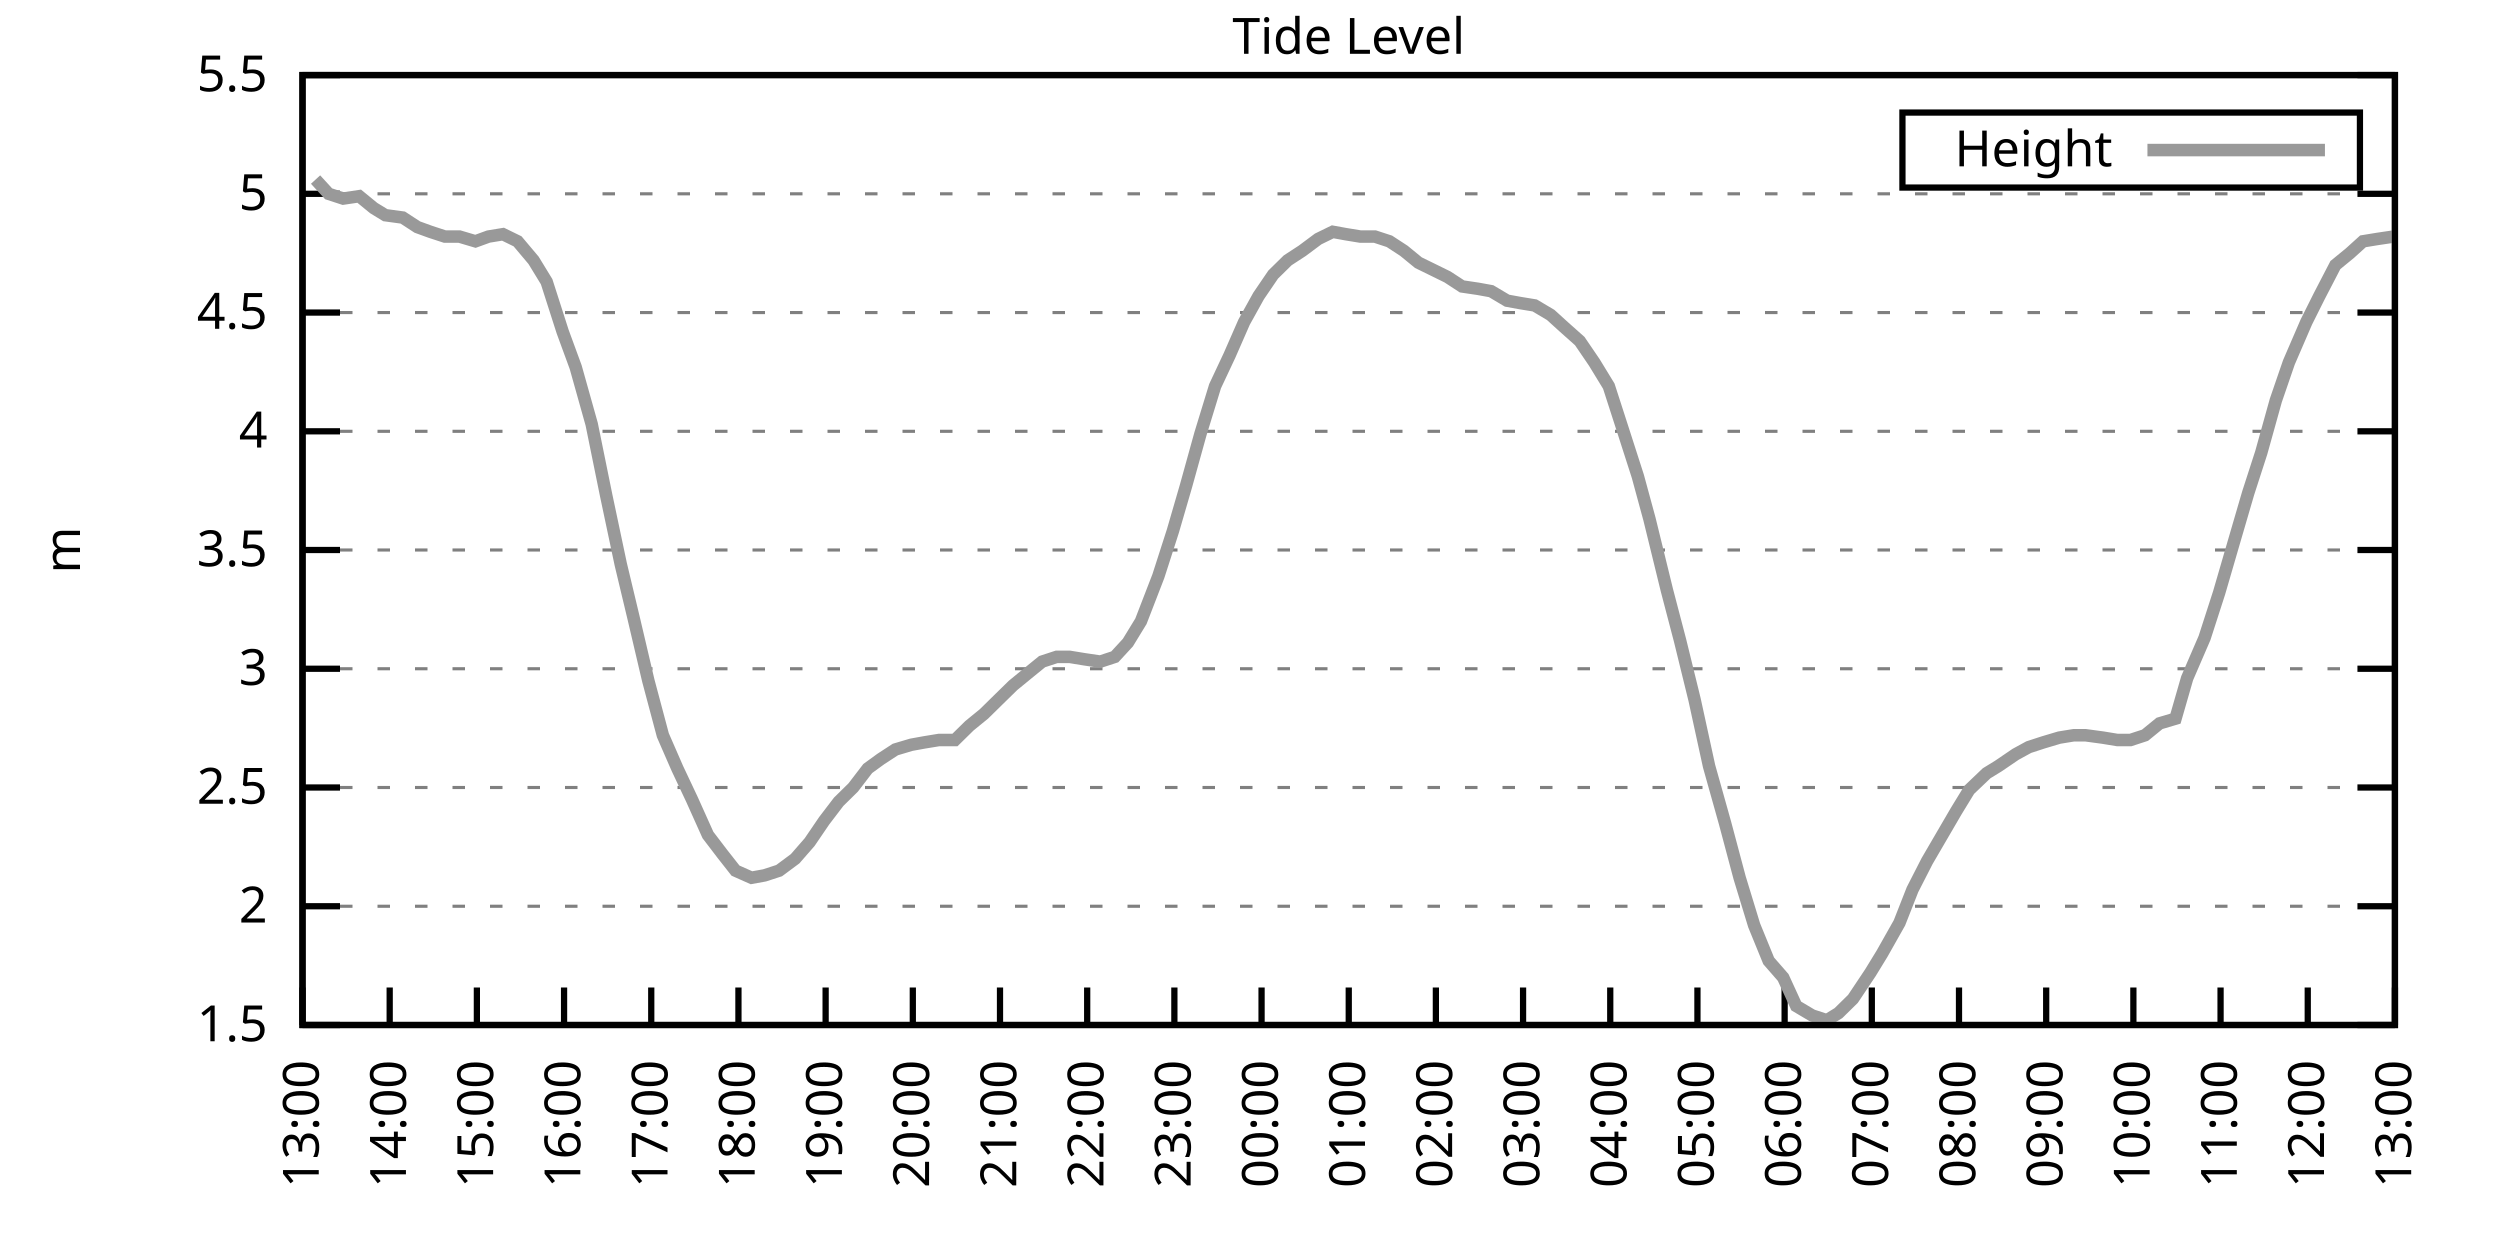
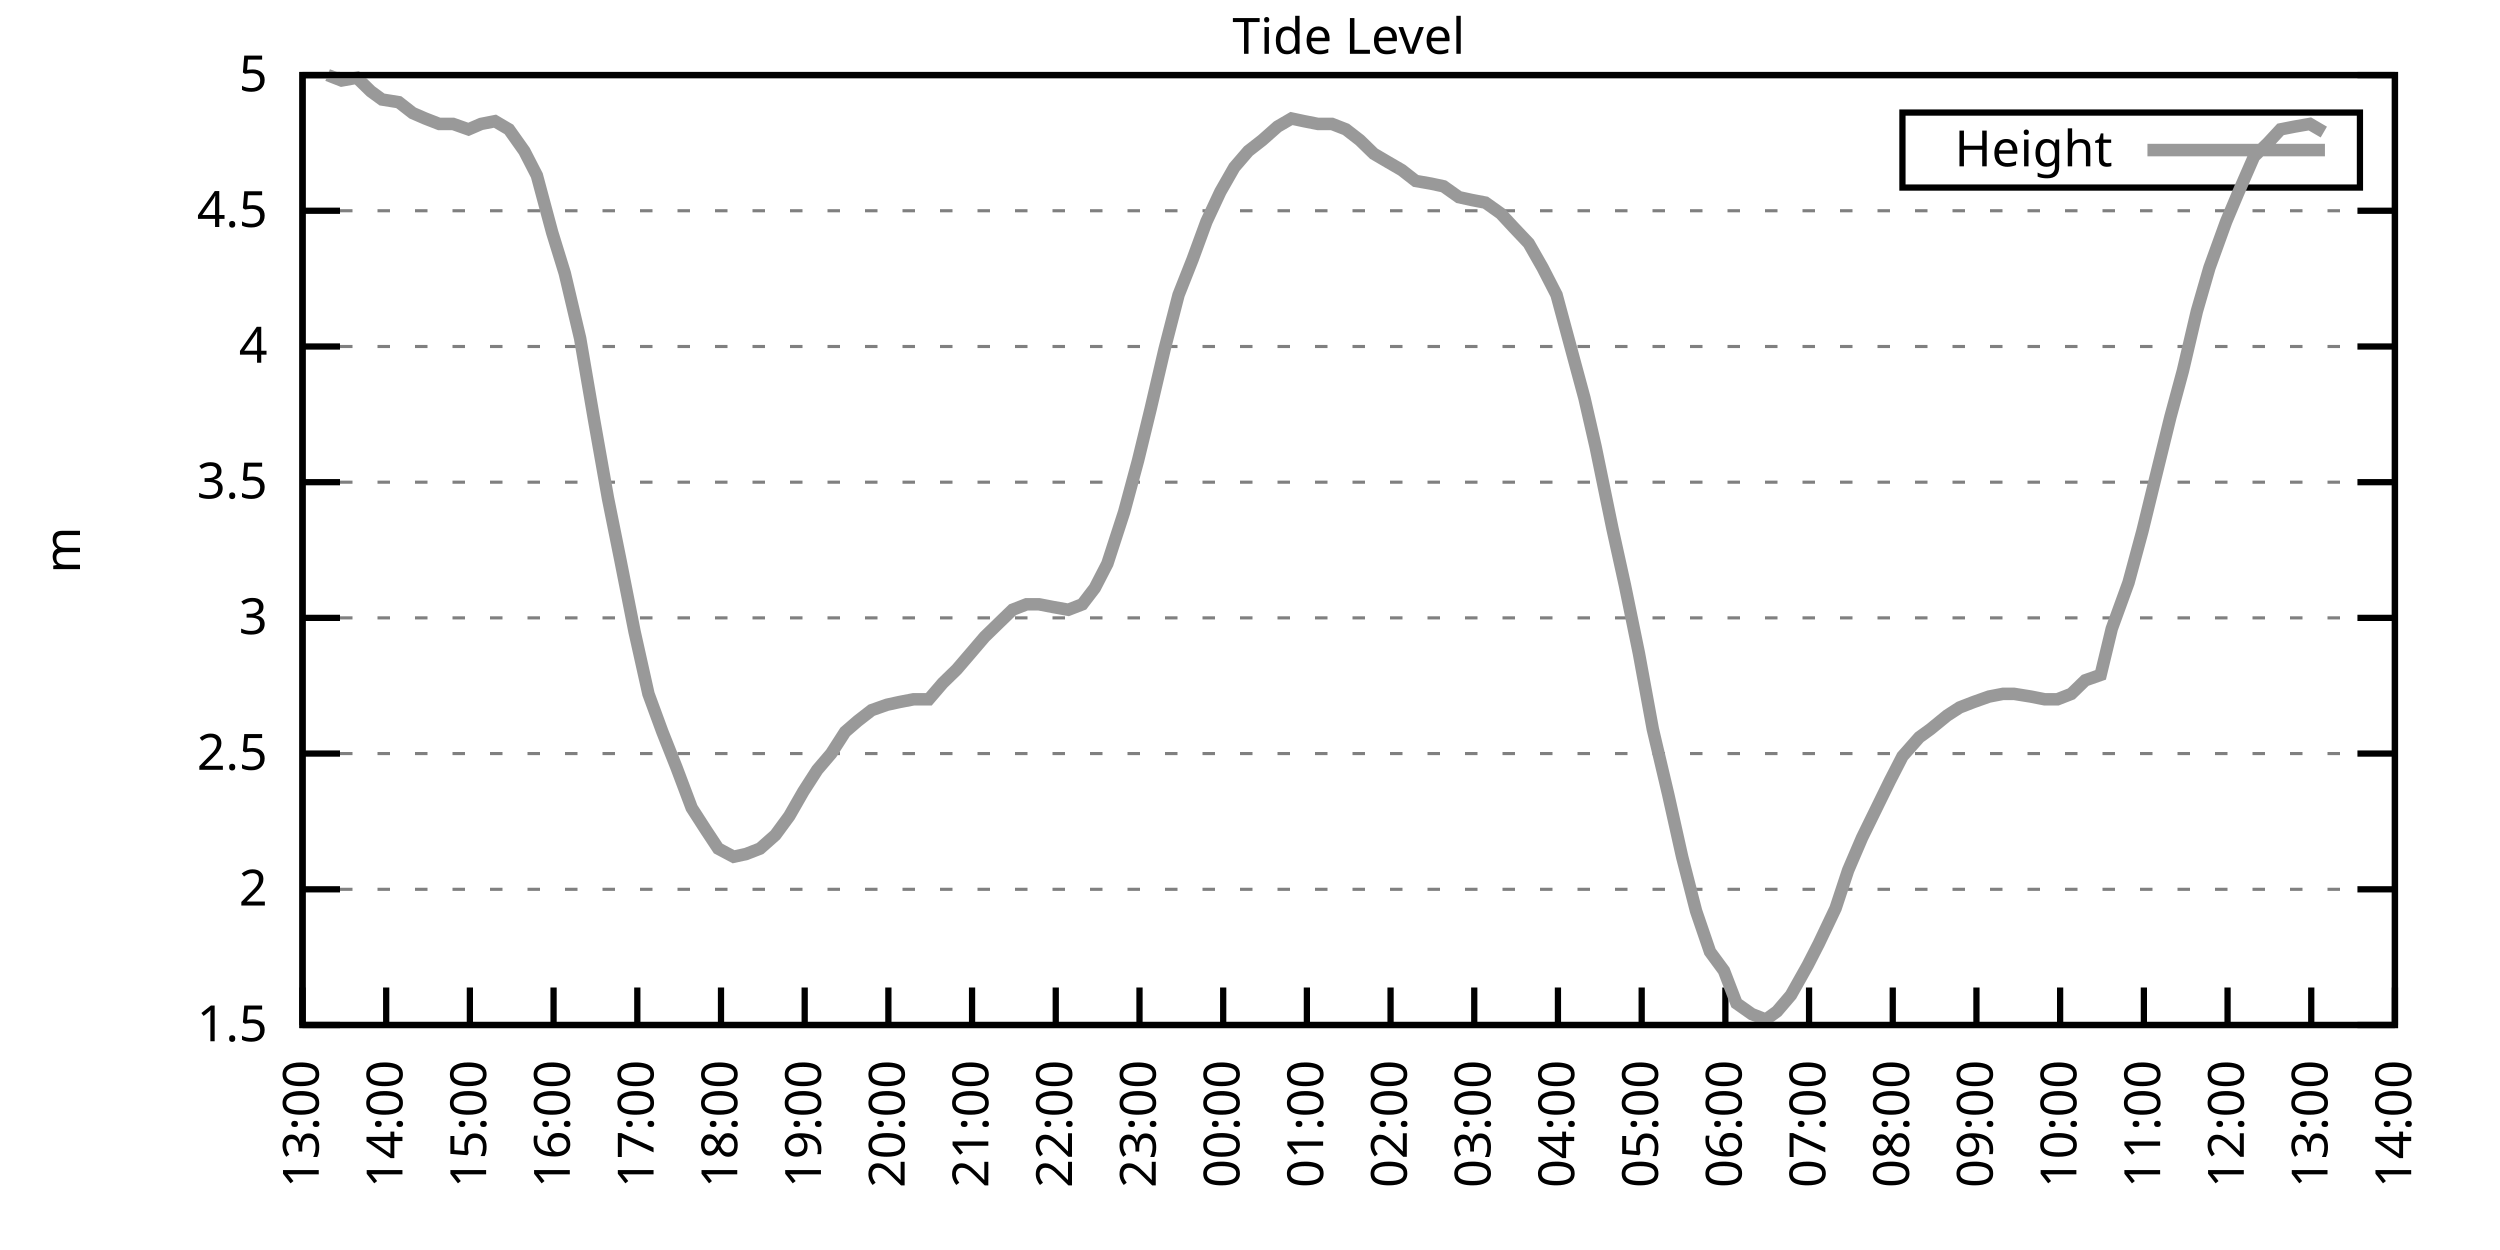
<svg xmlns="http://www.w3.org/2000/svg" xmlns:xlink="http://www.w3.org/1999/xlink" width="400" height="200" viewBox="0 0 400 200">
  <g id="gnuplot_canvas">
    <rect x="0" y="0" width="400" height="200" fill="none" />
    <defs>
      <circle id="gpDot" r="0.5" stroke-width="0.5" stroke="currentColor" />
      <path id="gpPt0" stroke-width="0.333" stroke="currentColor" d="M-1,0 h2 M0,-1 v2" />
      <path id="gpPt1" stroke-width="0.333" stroke="currentColor" d="M-1,-1 L1,1 M1,-1 L-1,1" />
      <path id="gpPt2" stroke-width="0.333" stroke="currentColor" d="M-1,0 L1,0 M0,-1 L0,1 M-1,-1 L1,1 M-1,1 L1,-1" />
      <rect id="gpPt3" stroke-width="0.333" stroke="currentColor" x="-1" y="-1" width="2" height="2" />
      <rect id="gpPt4" stroke-width="0.333" stroke="currentColor" fill="currentColor" x="-1" y="-1" width="2" height="2" />
      <circle id="gpPt5" stroke-width="0.333" stroke="currentColor" cx="0" cy="0" r="1" />
      <use xlink:href="#gpPt5" id="gpPt6" fill="currentColor" stroke="none" />
      <path id="gpPt7" stroke-width="0.333" stroke="currentColor" d="M0,-1.33 L-1.33,0.67 L1.33,0.67 z" />
      <use xlink:href="#gpPt7" id="gpPt8" fill="currentColor" stroke="none" />
      <use xlink:href="#gpPt7" id="gpPt9" stroke="currentColor" transform="rotate(180)" />
      <use xlink:href="#gpPt9" id="gpPt10" fill="currentColor" stroke="none" />
      <use xlink:href="#gpPt3" id="gpPt11" stroke="currentColor" transform="rotate(45)" />
      <use xlink:href="#gpPt11" id="gpPt12" fill="currentColor" stroke="none" />
      <path id="gpPt13" stroke-width="0.333" stroke="currentColor" d="M0,1.330 L1.265,0.411 L0.782,-1.067 L-0.782,-1.076 L-1.265,0.411 z" />
      <use xlink:href="#gpPt13" id="gpPt14" fill="currentColor" stroke="none" />
      <filter id="textbox" filterUnits="objectBoundingBox" x="0" y="0" height="1" width="1">
        <feFlood flood-color="white" flood-opacity="1" result="bgnd" />
        <feComposite in="SourceGraphic" in2="bgnd" operator="atop" />
      </filter>
      <filter id="greybox" filterUnits="objectBoundingBox" x="0" y="0" height="1" width="1">
        <feFlood flood-color="lightgrey" flood-opacity="1" result="grey" />
        <feComposite in="SourceGraphic" in2="grey" operator="atop" />
      </filter>
    </defs>
    <g fill="none" color="white" stroke="currentColor" stroke-width="1.00" stroke-linecap="butt" stroke-linejoin="miter">
</g>
    <g fill="none" color="black" stroke="currentColor" stroke-width="1.00" stroke-linecap="butt" stroke-linejoin="miter">
      <g stroke="none" shape-rendering="crispEdges">
        <polygon fill="rgb(255, 255, 255)" points="48.40,164.00 383.18,164.00 383.18,12.02 48.40,12.02 " />
      </g>
    </g>
    <g fill="none" color="black" stroke="currentColor" stroke-width="1.00" stroke-linecap="butt" stroke-linejoin="miter">
</g>
    <g fill="none" color="black" stroke="black" stroke-width="0.50" stroke-linecap="butt" stroke-linejoin="miter">
</g>
    <g fill="none" color="gray" stroke="currentColor" stroke-width="0.50" stroke-linecap="butt" stroke-linejoin="miter">
      <path stroke="gray" stroke-dasharray="2,4" class="gridline" d="M48.40,164.00 L383.19,164.00  " />
    </g>
    <g fill="none" color="gray" stroke="gray" stroke-width="1.00" stroke-linecap="butt" stroke-linejoin="miter">
</g>
    <g fill="none" color="black" stroke="currentColor" stroke-width="1.00" stroke-linecap="butt" stroke-linejoin="miter">
      <path stroke="black" d="M48.40,164.00 L54.40,164.00 M383.19,164.00 L377.19,164.00  " />
      <g transform="translate(42.80,166.60)" stroke="none" fill="black" font-family="Sans" font-size="8.00" text-anchor="end">
        <text>
          <tspan font-family="Sans"> 1.5</tspan>
        </text>
      </g>
    </g>
    <g fill="none" color="black" stroke="currentColor" stroke-width="1.00" stroke-linecap="butt" stroke-linejoin="miter">
</g>
    <g fill="none" color="black" stroke="black" stroke-width="0.50" stroke-linecap="butt" stroke-linejoin="miter">
</g>
    <g fill="none" color="gray" stroke="currentColor" stroke-width="0.50" stroke-linecap="butt" stroke-linejoin="miter">
-       <path stroke="gray" stroke-dasharray="2,4" class="gridline" d="M48.40,145.00 L383.19,145.00  " />
-     </g>
-     <g fill="none" color="gray" stroke="gray" stroke-width="1.00" stroke-linecap="butt" stroke-linejoin="miter">
- </g>
-     <g fill="none" color="black" stroke="currentColor" stroke-width="1.00" stroke-linecap="butt" stroke-linejoin="miter">
-       <path stroke="black" d="M48.40,145.00 L54.40,145.00 M383.19,145.00 L377.19,145.00  " />
-       <g transform="translate(42.80,147.60)" stroke="none" fill="black" font-family="Sans" font-size="8.00" text-anchor="end">
+       <path stroke="gray" stroke-dasharray="2,4" class="gridline" d="M48.40,142.29 L383.19,142.29  " />
+     </g>
+     <g fill="none" color="gray" stroke="gray" stroke-width="1.00" stroke-linecap="butt" stroke-linejoin="miter">
+ </g>
+     <g fill="none" color="black" stroke="currentColor" stroke-width="1.00" stroke-linecap="butt" stroke-linejoin="miter">
+       <path stroke="black" d="M48.40,142.29 L54.40,142.29 M383.19,142.29 L377.19,142.29  " />
+       <g transform="translate(42.80,144.89)" stroke="none" fill="black" font-family="Sans" font-size="8.00" text-anchor="end">
        <text>
          <tspan font-family="Sans"> 2</tspan>
        </text>
      </g>
    </g>
    <g fill="none" color="black" stroke="currentColor" stroke-width="1.00" stroke-linecap="butt" stroke-linejoin="miter">
</g>
    <g fill="none" color="black" stroke="black" stroke-width="0.50" stroke-linecap="butt" stroke-linejoin="miter">
</g>
    <g fill="none" color="gray" stroke="currentColor" stroke-width="0.50" stroke-linecap="butt" stroke-linejoin="miter">
-       <path stroke="gray" stroke-dasharray="2,4" class="gridline" d="M48.40,126.00 L383.19,126.00  " />
-     </g>
-     <g fill="none" color="gray" stroke="gray" stroke-width="1.00" stroke-linecap="butt" stroke-linejoin="miter">
- </g>
-     <g fill="none" color="black" stroke="currentColor" stroke-width="1.00" stroke-linecap="butt" stroke-linejoin="miter">
-       <path stroke="black" d="M48.40,126.00 L54.40,126.00 M383.19,126.00 L377.19,126.00  " />
-       <g transform="translate(42.80,128.60)" stroke="none" fill="black" font-family="Sans" font-size="8.00" text-anchor="end">
+       <path stroke="gray" stroke-dasharray="2,4" class="gridline" d="M48.40,120.57 L383.19,120.57  " />
+     </g>
+     <g fill="none" color="gray" stroke="gray" stroke-width="1.00" stroke-linecap="butt" stroke-linejoin="miter">
+ </g>
+     <g fill="none" color="black" stroke="currentColor" stroke-width="1.00" stroke-linecap="butt" stroke-linejoin="miter">
+       <path stroke="black" d="M48.40,120.57 L54.40,120.57 M383.19,120.57 L377.19,120.57  " />
+       <g transform="translate(42.80,123.17)" stroke="none" fill="black" font-family="Sans" font-size="8.00" text-anchor="end">
        <text>
          <tspan font-family="Sans"> 2.5</tspan>
        </text>
      </g>
    </g>
    <g fill="none" color="black" stroke="currentColor" stroke-width="1.00" stroke-linecap="butt" stroke-linejoin="miter">
</g>
    <g fill="none" color="black" stroke="black" stroke-width="0.50" stroke-linecap="butt" stroke-linejoin="miter">
</g>
    <g fill="none" color="gray" stroke="currentColor" stroke-width="0.50" stroke-linecap="butt" stroke-linejoin="miter">
-       <path stroke="gray" stroke-dasharray="2,4" class="gridline" d="M48.40,107.00 L383.19,107.00  " />
-     </g>
-     <g fill="none" color="gray" stroke="gray" stroke-width="1.00" stroke-linecap="butt" stroke-linejoin="miter">
- </g>
-     <g fill="none" color="black" stroke="currentColor" stroke-width="1.00" stroke-linecap="butt" stroke-linejoin="miter">
-       <path stroke="black" d="M48.40,107.00 L54.40,107.00 M383.19,107.00 L377.19,107.00  " />
-       <g transform="translate(42.80,109.60)" stroke="none" fill="black" font-family="Sans" font-size="8.00" text-anchor="end">
+       <path stroke="gray" stroke-dasharray="2,4" class="gridline" d="M48.40,98.86 L383.19,98.86  " />
+     </g>
+     <g fill="none" color="gray" stroke="gray" stroke-width="1.00" stroke-linecap="butt" stroke-linejoin="miter">
+ </g>
+     <g fill="none" color="black" stroke="currentColor" stroke-width="1.00" stroke-linecap="butt" stroke-linejoin="miter">
+       <path stroke="black" d="M48.40,98.86 L54.40,98.86 M383.19,98.86 L377.19,98.86  " />
+       <g transform="translate(42.80,101.46)" stroke="none" fill="black" font-family="Sans" font-size="8.00" text-anchor="end">
        <text>
          <tspan font-family="Sans"> 3</tspan>
        </text>
      </g>
    </g>
    <g fill="none" color="black" stroke="currentColor" stroke-width="1.00" stroke-linecap="butt" stroke-linejoin="miter">
</g>
    <g fill="none" color="black" stroke="black" stroke-width="0.50" stroke-linecap="butt" stroke-linejoin="miter">
</g>
    <g fill="none" color="gray" stroke="currentColor" stroke-width="0.50" stroke-linecap="butt" stroke-linejoin="miter">
-       <path stroke="gray" stroke-dasharray="2,4" class="gridline" d="M48.40,88.00 L383.19,88.00  " />
-     </g>
-     <g fill="none" color="gray" stroke="gray" stroke-width="1.00" stroke-linecap="butt" stroke-linejoin="miter">
- </g>
-     <g fill="none" color="black" stroke="currentColor" stroke-width="1.00" stroke-linecap="butt" stroke-linejoin="miter">
-       <path stroke="black" d="M48.40,88.00 L54.40,88.00 M383.19,88.00 L377.19,88.00  " />
-       <g transform="translate(42.80,90.60)" stroke="none" fill="black" font-family="Sans" font-size="8.00" text-anchor="end">
+       <path stroke="gray" stroke-dasharray="2,4" class="gridline" d="M48.40,77.15 L383.19,77.15  " />
+     </g>
+     <g fill="none" color="gray" stroke="gray" stroke-width="1.00" stroke-linecap="butt" stroke-linejoin="miter">
+ </g>
+     <g fill="none" color="black" stroke="currentColor" stroke-width="1.00" stroke-linecap="butt" stroke-linejoin="miter">
+       <path stroke="black" d="M48.40,77.15 L54.40,77.15 M383.19,77.15 L377.19,77.15  " />
+       <g transform="translate(42.80,79.75)" stroke="none" fill="black" font-family="Sans" font-size="8.00" text-anchor="end">
        <text>
          <tspan font-family="Sans"> 3.5</tspan>
        </text>
      </g>
    </g>
    <g fill="none" color="black" stroke="currentColor" stroke-width="1.00" stroke-linecap="butt" stroke-linejoin="miter">
</g>
    <g fill="none" color="black" stroke="black" stroke-width="0.50" stroke-linecap="butt" stroke-linejoin="miter">
</g>
    <g fill="none" color="gray" stroke="currentColor" stroke-width="0.50" stroke-linecap="butt" stroke-linejoin="miter">
-       <path stroke="gray" stroke-dasharray="2,4" class="gridline" d="M48.40,69.01 L383.19,69.01  " />
-     </g>
-     <g fill="none" color="gray" stroke="gray" stroke-width="1.00" stroke-linecap="butt" stroke-linejoin="miter">
- </g>
-     <g fill="none" color="black" stroke="currentColor" stroke-width="1.00" stroke-linecap="butt" stroke-linejoin="miter">
-       <path stroke="black" d="M48.40,69.01 L54.40,69.01 M383.19,69.01 L377.19,69.01  " />
-       <g transform="translate(42.80,71.61)" stroke="none" fill="black" font-family="Sans" font-size="8.00" text-anchor="end">
+       <path stroke="gray" stroke-dasharray="2,4" class="gridline" d="M48.40,55.44 L383.19,55.44  " />
+     </g>
+     <g fill="none" color="gray" stroke="gray" stroke-width="1.00" stroke-linecap="butt" stroke-linejoin="miter">
+ </g>
+     <g fill="none" color="black" stroke="currentColor" stroke-width="1.00" stroke-linecap="butt" stroke-linejoin="miter">
+       <path stroke="black" d="M48.40,55.44 L54.40,55.44 M383.19,55.44 L377.19,55.44  " />
+       <g transform="translate(42.80,58.04)" stroke="none" fill="black" font-family="Sans" font-size="8.00" text-anchor="end">
        <text>
          <tspan font-family="Sans"> 4</tspan>
        </text>
      </g>
    </g>
    <g fill="none" color="black" stroke="currentColor" stroke-width="1.00" stroke-linecap="butt" stroke-linejoin="miter">
</g>
    <g fill="none" color="black" stroke="black" stroke-width="0.50" stroke-linecap="butt" stroke-linejoin="miter">
</g>
    <g fill="none" color="gray" stroke="currentColor" stroke-width="0.50" stroke-linecap="butt" stroke-linejoin="miter">
-       <path stroke="gray" stroke-dasharray="2,4" class="gridline" d="M48.40,50.01 L383.19,50.01  " />
-     </g>
-     <g fill="none" color="gray" stroke="gray" stroke-width="1.00" stroke-linecap="butt" stroke-linejoin="miter">
- </g>
-     <g fill="none" color="black" stroke="currentColor" stroke-width="1.00" stroke-linecap="butt" stroke-linejoin="miter">
-       <path stroke="black" d="M48.40,50.01 L54.40,50.01 M383.19,50.01 L377.19,50.01  " />
-       <g transform="translate(42.80,52.61)" stroke="none" fill="black" font-family="Sans" font-size="8.00" text-anchor="end">
+       <path stroke="gray" stroke-dasharray="2,4" class="gridline" d="M48.40,33.72 L383.19,33.72  " />
+     </g>
+     <g fill="none" color="gray" stroke="gray" stroke-width="1.00" stroke-linecap="butt" stroke-linejoin="miter">
+ </g>
+     <g fill="none" color="black" stroke="currentColor" stroke-width="1.00" stroke-linecap="butt" stroke-linejoin="miter">
+       <path stroke="black" d="M48.40,33.72 L54.40,33.72 M383.19,33.72 L377.19,33.72  " />
+       <g transform="translate(42.80,36.32)" stroke="none" fill="black" font-family="Sans" font-size="8.00" text-anchor="end">
        <text>
          <tspan font-family="Sans"> 4.5</tspan>
-         </text>
-       </g>
-     </g>
-     <g fill="none" color="black" stroke="currentColor" stroke-width="1.00" stroke-linecap="butt" stroke-linejoin="miter">
- </g>
-     <g fill="none" color="black" stroke="black" stroke-width="0.50" stroke-linecap="butt" stroke-linejoin="miter">
- </g>
-     <g fill="none" color="gray" stroke="currentColor" stroke-width="0.50" stroke-linecap="butt" stroke-linejoin="miter">
-       <path stroke="gray" stroke-dasharray="2,4" class="gridline" d="M48.40,31.01 L383.19,31.01  " />
-     </g>
-     <g fill="none" color="gray" stroke="gray" stroke-width="1.00" stroke-linecap="butt" stroke-linejoin="miter">
- </g>
-     <g fill="none" color="black" stroke="currentColor" stroke-width="1.00" stroke-linecap="butt" stroke-linejoin="miter">
-       <path stroke="black" d="M48.40,31.01 L54.40,31.01 M383.19,31.01 L377.19,31.01  " />
-       <g transform="translate(42.80,33.61)" stroke="none" fill="black" font-family="Sans" font-size="8.00" text-anchor="end">
-         <text>
-           <tspan font-family="Sans"> 5</tspan>
        </text>
      </g>
    </g>
    <g fill="none" color="black" stroke="currentColor" stroke-width="1.00" stroke-linecap="butt" stroke-linejoin="miter">
</g>
    <g fill="none" color="black" stroke="black" stroke-width="0.50" stroke-linecap="butt" stroke-linejoin="miter">
</g>
    <g fill="none" color="gray" stroke="currentColor" stroke-width="0.50" stroke-linecap="butt" stroke-linejoin="miter">
      <path stroke="gray" stroke-dasharray="2,4" class="gridline" d="M48.40,12.01 L383.19,12.01  " />
    </g>
    <g fill="none" color="gray" stroke="gray" stroke-width="1.00" stroke-linecap="butt" stroke-linejoin="miter">
</g>
    <g fill="none" color="black" stroke="currentColor" stroke-width="1.00" stroke-linecap="butt" stroke-linejoin="miter">
      <path stroke="black" d="M48.40,12.01 L54.40,12.01 M383.19,12.01 L377.19,12.01  " />
      <g transform="translate(42.80,14.61)" stroke="none" fill="black" font-family="Sans" font-size="8.00" text-anchor="end">
        <text>
-           <tspan font-family="Sans"> 5.5</tspan>
+           <tspan font-family="Sans"> 5</tspan>
        </text>
      </g>
    </g>
    <g fill="none" color="black" stroke="currentColor" stroke-width="1.00" stroke-linecap="butt" stroke-linejoin="miter">
      <path stroke="black" d="M48.40,164.00 L48.40,158.00  " />
      <g transform="translate(51.00,169.60) rotate(270.00)" stroke="none" fill="black" font-family="Sans" font-size="8.00" text-anchor="end">
        <text>
          <tspan font-family="Sans">13:00</tspan>
        </text>
      </g>
    </g>
    <g fill="none" color="black" stroke="currentColor" stroke-width="1.00" stroke-linecap="butt" stroke-linejoin="miter">
-       <path stroke="black" d="M62.35,164.00 L62.35,158.00  " />
-       <g transform="translate(64.95,169.60) rotate(270.00)" stroke="none" fill="black" font-family="Sans" font-size="8.00" text-anchor="end">
+       <path stroke="black" d="M61.79,164.00 L61.79,158.00  " />
+       <g transform="translate(64.39,169.60) rotate(270.00)" stroke="none" fill="black" font-family="Sans" font-size="8.00" text-anchor="end">
        <text>
          <tspan font-family="Sans">14:00</tspan>
        </text>
      </g>
    </g>
    <g fill="none" color="black" stroke="currentColor" stroke-width="1.00" stroke-linecap="butt" stroke-linejoin="miter">
-       <path stroke="black" d="M76.30,164.00 L76.30,158.00  " />
-       <g transform="translate(78.90,169.60) rotate(270.00)" stroke="none" fill="black" font-family="Sans" font-size="8.00" text-anchor="end">
+       <path stroke="black" d="M75.18,164.00 L75.18,158.00  " />
+       <g transform="translate(77.78,169.60) rotate(270.00)" stroke="none" fill="black" font-family="Sans" font-size="8.00" text-anchor="end">
        <text>
          <tspan font-family="Sans">15:00</tspan>
        </text>
      </g>
    </g>
    <g fill="none" color="black" stroke="currentColor" stroke-width="1.00" stroke-linecap="butt" stroke-linejoin="miter">
-       <path stroke="black" d="M90.25,164.00 L90.25,158.00  " />
-       <g transform="translate(92.85,169.60) rotate(270.00)" stroke="none" fill="black" font-family="Sans" font-size="8.00" text-anchor="end">
+       <path stroke="black" d="M88.57,164.00 L88.57,158.00  " />
+       <g transform="translate(91.17,169.60) rotate(270.00)" stroke="none" fill="black" font-family="Sans" font-size="8.00" text-anchor="end">
        <text>
          <tspan font-family="Sans">16:00</tspan>
        </text>
      </g>
    </g>
    <g fill="none" color="black" stroke="currentColor" stroke-width="1.00" stroke-linecap="butt" stroke-linejoin="miter">
-       <path stroke="black" d="M104.20,164.00 L104.20,158.00  " />
-       <g transform="translate(106.80,169.60) rotate(270.00)" stroke="none" fill="black" font-family="Sans" font-size="8.00" text-anchor="end">
+       <path stroke="black" d="M101.97,164.00 L101.97,158.00  " />
+       <g transform="translate(104.57,169.60) rotate(270.00)" stroke="none" fill="black" font-family="Sans" font-size="8.00" text-anchor="end">
        <text>
          <tspan font-family="Sans">17:00</tspan>
        </text>
      </g>
    </g>
    <g fill="none" color="black" stroke="currentColor" stroke-width="1.00" stroke-linecap="butt" stroke-linejoin="miter">
-       <path stroke="black" d="M118.15,164.00 L118.15,158.00  " />
-       <g transform="translate(120.75,169.60) rotate(270.00)" stroke="none" fill="black" font-family="Sans" font-size="8.00" text-anchor="end">
+       <path stroke="black" d="M115.36,164.00 L115.36,158.00  " />
+       <g transform="translate(117.96,169.60) rotate(270.00)" stroke="none" fill="black" font-family="Sans" font-size="8.00" text-anchor="end">
        <text>
          <tspan font-family="Sans">18:00</tspan>
        </text>
      </g>
    </g>
    <g fill="none" color="black" stroke="currentColor" stroke-width="1.00" stroke-linecap="butt" stroke-linejoin="miter">
-       <path stroke="black" d="M132.10,164.00 L132.10,158.00  " />
-       <g transform="translate(134.70,169.60) rotate(270.00)" stroke="none" fill="black" font-family="Sans" font-size="8.00" text-anchor="end">
+       <path stroke="black" d="M128.75,164.00 L128.75,158.00  " />
+       <g transform="translate(131.35,169.60) rotate(270.00)" stroke="none" fill="black" font-family="Sans" font-size="8.00" text-anchor="end">
        <text>
          <tspan font-family="Sans">19:00</tspan>
        </text>
      </g>
    </g>
    <g fill="none" color="black" stroke="currentColor" stroke-width="1.00" stroke-linecap="butt" stroke-linejoin="miter">
-       <path stroke="black" d="M146.05,164.00 L146.05,158.00  " />
-       <g transform="translate(148.65,169.60) rotate(270.00)" stroke="none" fill="black" font-family="Sans" font-size="8.00" text-anchor="end">
+       <path stroke="black" d="M142.14,164.00 L142.14,158.00  " />
+       <g transform="translate(144.74,169.60) rotate(270.00)" stroke="none" fill="black" font-family="Sans" font-size="8.00" text-anchor="end">
        <text>
          <tspan font-family="Sans">20:00</tspan>
        </text>
      </g>
    </g>
    <g fill="none" color="black" stroke="currentColor" stroke-width="1.00" stroke-linecap="butt" stroke-linejoin="miter">
-       <path stroke="black" d="M160.00,164.00 L160.00,158.00  " />
-       <g transform="translate(162.60,169.60) rotate(270.00)" stroke="none" fill="black" font-family="Sans" font-size="8.00" text-anchor="end">
+       <path stroke="black" d="M155.53,164.00 L155.53,158.00  " />
+       <g transform="translate(158.13,169.60) rotate(270.00)" stroke="none" fill="black" font-family="Sans" font-size="8.00" text-anchor="end">
        <text>
          <tspan font-family="Sans">21:00</tspan>
        </text>
      </g>
    </g>
    <g fill="none" color="black" stroke="currentColor" stroke-width="1.00" stroke-linecap="butt" stroke-linejoin="miter">
-       <path stroke="black" d="M173.95,164.00 L173.95,158.00  " />
-       <g transform="translate(176.55,169.60) rotate(270.00)" stroke="none" fill="black" font-family="Sans" font-size="8.00" text-anchor="end">
+       <path stroke="black" d="M168.92,164.00 L168.92,158.00  " />
+       <g transform="translate(171.52,169.60) rotate(270.00)" stroke="none" fill="black" font-family="Sans" font-size="8.00" text-anchor="end">
        <text>
          <tspan font-family="Sans">22:00</tspan>
        </text>
      </g>
    </g>
    <g fill="none" color="black" stroke="currentColor" stroke-width="1.00" stroke-linecap="butt" stroke-linejoin="miter">
-       <path stroke="black" d="M187.90,164.00 L187.90,158.00  " />
-       <g transform="translate(190.50,169.60) rotate(270.00)" stroke="none" fill="black" font-family="Sans" font-size="8.00" text-anchor="end">
+       <path stroke="black" d="M182.32,164.00 L182.32,158.00  " />
+       <g transform="translate(184.92,169.60) rotate(270.00)" stroke="none" fill="black" font-family="Sans" font-size="8.00" text-anchor="end">
        <text>
          <tspan font-family="Sans">23:00</tspan>
        </text>
      </g>
    </g>
    <g fill="none" color="black" stroke="currentColor" stroke-width="1.00" stroke-linecap="butt" stroke-linejoin="miter">
-       <path stroke="black" d="M201.85,164.00 L201.85,158.00  " />
-       <g transform="translate(204.45,169.60) rotate(270.00)" stroke="none" fill="black" font-family="Sans" font-size="8.00" text-anchor="end">
+       <path stroke="black" d="M195.71,164.00 L195.71,158.00  " />
+       <g transform="translate(198.31,169.60) rotate(270.00)" stroke="none" fill="black" font-family="Sans" font-size="8.00" text-anchor="end">
        <text>
          <tspan font-family="Sans">00:00</tspan>
        </text>
      </g>
    </g>
    <g fill="none" color="black" stroke="currentColor" stroke-width="1.00" stroke-linecap="butt" stroke-linejoin="miter">
-       <path stroke="black" d="M215.80,164.00 L215.80,158.00  " />
-       <g transform="translate(218.40,169.60) rotate(270.00)" stroke="none" fill="black" font-family="Sans" font-size="8.00" text-anchor="end">
+       <path stroke="black" d="M209.10,164.00 L209.10,158.00  " />
+       <g transform="translate(211.70,169.60) rotate(270.00)" stroke="none" fill="black" font-family="Sans" font-size="8.00" text-anchor="end">
        <text>
          <tspan font-family="Sans">01:00</tspan>
        </text>
      </g>
    </g>
    <g fill="none" color="black" stroke="currentColor" stroke-width="1.00" stroke-linecap="butt" stroke-linejoin="miter">
-       <path stroke="black" d="M229.74,164.00 L229.74,158.00  " />
-       <g transform="translate(232.34,169.60) rotate(270.00)" stroke="none" fill="black" font-family="Sans" font-size="8.00" text-anchor="end">
+       <path stroke="black" d="M222.49,164.00 L222.49,158.00  " />
+       <g transform="translate(225.09,169.60) rotate(270.00)" stroke="none" fill="black" font-family="Sans" font-size="8.00" text-anchor="end">
        <text>
          <tspan font-family="Sans">02:00</tspan>
        </text>
      </g>
    </g>
    <g fill="none" color="black" stroke="currentColor" stroke-width="1.00" stroke-linecap="butt" stroke-linejoin="miter">
-       <path stroke="black" d="M243.69,164.00 L243.69,158.00  " />
-       <g transform="translate(246.29,169.60) rotate(270.00)" stroke="none" fill="black" font-family="Sans" font-size="8.00" text-anchor="end">
+       <path stroke="black" d="M235.88,164.00 L235.88,158.00  " />
+       <g transform="translate(238.48,169.60) rotate(270.00)" stroke="none" fill="black" font-family="Sans" font-size="8.00" text-anchor="end">
        <text>
          <tspan font-family="Sans">03:00</tspan>
        </text>
      </g>
    </g>
    <g fill="none" color="black" stroke="currentColor" stroke-width="1.00" stroke-linecap="butt" stroke-linejoin="miter">
-       <path stroke="black" d="M257.64,164.00 L257.64,158.00  " />
-       <g transform="translate(260.24,169.60) rotate(270.00)" stroke="none" fill="black" font-family="Sans" font-size="8.00" text-anchor="end">
+       <path stroke="black" d="M249.27,164.00 L249.27,158.00  " />
+       <g transform="translate(251.87,169.60) rotate(270.00)" stroke="none" fill="black" font-family="Sans" font-size="8.00" text-anchor="end">
        <text>
          <tspan font-family="Sans">04:00</tspan>
        </text>
      </g>
    </g>
    <g fill="none" color="black" stroke="currentColor" stroke-width="1.00" stroke-linecap="butt" stroke-linejoin="miter">
-       <path stroke="black" d="M271.59,164.00 L271.59,158.00  " />
-       <g transform="translate(274.19,169.60) rotate(270.00)" stroke="none" fill="black" font-family="Sans" font-size="8.00" text-anchor="end">
+       <path stroke="black" d="M262.67,164.00 L262.67,158.00  " />
+       <g transform="translate(265.27,169.60) rotate(270.00)" stroke="none" fill="black" font-family="Sans" font-size="8.00" text-anchor="end">
        <text>
          <tspan font-family="Sans">05:00</tspan>
        </text>
      </g>
    </g>
    <g fill="none" color="black" stroke="currentColor" stroke-width="1.00" stroke-linecap="butt" stroke-linejoin="miter">
-       <path stroke="black" d="M285.54,164.00 L285.54,158.00  " />
-       <g transform="translate(288.14,169.60) rotate(270.00)" stroke="none" fill="black" font-family="Sans" font-size="8.00" text-anchor="end">
+       <path stroke="black" d="M276.06,164.00 L276.06,158.00  " />
+       <g transform="translate(278.66,169.60) rotate(270.00)" stroke="none" fill="black" font-family="Sans" font-size="8.00" text-anchor="end">
        <text>
          <tspan font-family="Sans">06:00</tspan>
        </text>
      </g>
    </g>
    <g fill="none" color="black" stroke="currentColor" stroke-width="1.00" stroke-linecap="butt" stroke-linejoin="miter">
-       <path stroke="black" d="M299.49,164.00 L299.49,158.00  " />
-       <g transform="translate(302.09,169.60) rotate(270.00)" stroke="none" fill="black" font-family="Sans" font-size="8.00" text-anchor="end">
+       <path stroke="black" d="M289.45,164.00 L289.45,158.00  " />
+       <g transform="translate(292.05,169.60) rotate(270.00)" stroke="none" fill="black" font-family="Sans" font-size="8.00" text-anchor="end">
        <text>
          <tspan font-family="Sans">07:00</tspan>
        </text>
      </g>
    </g>
    <g fill="none" color="black" stroke="currentColor" stroke-width="1.00" stroke-linecap="butt" stroke-linejoin="miter">
-       <path stroke="black" d="M313.44,164.00 L313.44,158.00  " />
-       <g transform="translate(316.04,169.60) rotate(270.00)" stroke="none" fill="black" font-family="Sans" font-size="8.00" text-anchor="end">
+       <path stroke="black" d="M302.84,164.00 L302.84,158.00  " />
+       <g transform="translate(305.44,169.60) rotate(270.00)" stroke="none" fill="black" font-family="Sans" font-size="8.00" text-anchor="end">
        <text>
          <tspan font-family="Sans">08:00</tspan>
        </text>
      </g>
    </g>
    <g fill="none" color="black" stroke="currentColor" stroke-width="1.00" stroke-linecap="butt" stroke-linejoin="miter">
-       <path stroke="black" d="M327.39,164.00 L327.39,158.00  " />
-       <g transform="translate(329.99,169.60) rotate(270.00)" stroke="none" fill="black" font-family="Sans" font-size="8.00" text-anchor="end">
+       <path stroke="black" d="M316.23,164.00 L316.23,158.00  " />
+       <g transform="translate(318.83,169.60) rotate(270.00)" stroke="none" fill="black" font-family="Sans" font-size="8.00" text-anchor="end">
        <text>
          <tspan font-family="Sans">09:00</tspan>
        </text>
      </g>
    </g>
    <g fill="none" color="black" stroke="currentColor" stroke-width="1.00" stroke-linecap="butt" stroke-linejoin="miter">
-       <path stroke="black" d="M341.34,164.00 L341.34,158.00  " />
-       <g transform="translate(343.94,169.60) rotate(270.00)" stroke="none" fill="black" font-family="Sans" font-size="8.00" text-anchor="end">
+       <path stroke="black" d="M329.62,164.00 L329.62,158.00  " />
+       <g transform="translate(332.22,169.60) rotate(270.00)" stroke="none" fill="black" font-family="Sans" font-size="8.00" text-anchor="end">
        <text>
          <tspan font-family="Sans">10:00</tspan>
        </text>
      </g>
    </g>
    <g fill="none" color="black" stroke="currentColor" stroke-width="1.00" stroke-linecap="butt" stroke-linejoin="miter">
-       <path stroke="black" d="M355.29,164.00 L355.29,158.00  " />
-       <g transform="translate(357.89,169.60) rotate(270.00)" stroke="none" fill="black" font-family="Sans" font-size="8.00" text-anchor="end">
+       <path stroke="black" d="M343.02,164.00 L343.02,158.00  " />
+       <g transform="translate(345.62,169.60) rotate(270.00)" stroke="none" fill="black" font-family="Sans" font-size="8.00" text-anchor="end">
        <text>
          <tspan font-family="Sans">11:00</tspan>
        </text>
      </g>
    </g>
    <g fill="none" color="black" stroke="currentColor" stroke-width="1.00" stroke-linecap="butt" stroke-linejoin="miter">
-       <path stroke="black" d="M369.24,164.00 L369.24,158.00  " />
-       <g transform="translate(371.84,169.60) rotate(270.00)" stroke="none" fill="black" font-family="Sans" font-size="8.00" text-anchor="end">
+       <path stroke="black" d="M356.41,164.00 L356.41,158.00  " />
+       <g transform="translate(359.01,169.60) rotate(270.00)" stroke="none" fill="black" font-family="Sans" font-size="8.00" text-anchor="end">
        <text>
          <tspan font-family="Sans">12:00</tspan>
+         </text>
+       </g>
+     </g>
+     <g fill="none" color="black" stroke="currentColor" stroke-width="1.00" stroke-linecap="butt" stroke-linejoin="miter">
+       <path stroke="black" d="M369.80,164.00 L369.80,158.00  " />
+       <g transform="translate(372.40,169.60) rotate(270.00)" stroke="none" fill="black" font-family="Sans" font-size="8.00" text-anchor="end">
+         <text>
+           <tspan font-family="Sans">13:00</tspan>
        </text>
      </g>
    </g>
    <g fill="none" color="black" stroke="currentColor" stroke-width="1.00" stroke-linecap="butt" stroke-linejoin="miter">
      <path stroke="black" d="M383.19,164.00 L383.19,158.00  " />
      <g transform="translate(385.79,169.60) rotate(270.00)" stroke="none" fill="black" font-family="Sans" font-size="8.00" text-anchor="end">
        <text>
-           <tspan font-family="Sans">13:00</tspan>
+           <tspan font-family="Sans">14:00</tspan>
        </text>
      </g>
    </g>
    <g fill="none" color="black" stroke="currentColor" stroke-width="1.00" stroke-linecap="butt" stroke-linejoin="miter">
</g>
    <g fill="none" color="black" stroke="currentColor" stroke-width="1.00" stroke-linecap="butt" stroke-linejoin="miter">
      <path stroke="black" d="M48.40,12.01 L48.40,164.00 L383.19,164.00 L383.19,12.01 L48.40,12.01 Z  " />
    </g>
    <g fill="none" color="black" stroke="currentColor" stroke-width="1.00" stroke-linecap="butt" stroke-linejoin="miter">
</g>
    <g fill="none" color="black" stroke="currentColor" stroke-width="1.00" stroke-linecap="butt" stroke-linejoin="miter">
      <path stroke="black" d="M304.39,30.01 L304.39,18.01 L377.59,18.01 L377.59,30.01 L304.39,30.01 Z  " />
    </g>
    <g id="Tide_level_plot_1">
      <g fill="none" color="white" stroke="black" stroke-width="2.00" stroke-linecap="butt" stroke-linejoin="miter">
</g>
      <g fill="none" color="black" stroke="currentColor" stroke-width="2.00" stroke-linecap="butt" stroke-linejoin="miter">
        <g transform="translate(337.99,26.61)" stroke="none" fill="black" font-family="Sans" font-size="8.00" text-anchor="end">
          <text>
            <tspan font-family="Sans">Height</tspan>
          </text>
        </g>
      </g>
      <g fill="none" color="black" stroke="currentColor" stroke-width="2.00" stroke-linecap="butt" stroke-linejoin="miter">
-         <path stroke="rgb(153, 153, 153)" d="M343.59,24.01 L371.99,24.01 M50.49,28.73 L52.58,31.01 L54.91,31.77 L57.47,31.39 L59.79,33.29 L61.65,34.43   L64.44,34.81 L66.77,36.33 L68.86,37.09 L71.18,37.85 L73.51,37.85 L76.07,38.61 L78.16,37.85 L80.48,37.47   L82.81,38.61 L85.37,41.65 L87.46,45.07 L90.02,53.05 L92.11,58.75 L94.67,67.87 L96.99,79.27 L99.32,90.28   L101.41,99.02 L103.73,108.90 L106.06,117.64 L108.38,122.96 L110.71,127.90 L113.27,133.60 L115.59,136.64 L117.68,139.30   L120.24,140.44 L122.33,140.06 L124.66,139.30 L127.22,137.40 L129.54,134.74 L131.87,131.32 L134.19,128.28 L136.51,126.00   L138.84,122.96 L140.93,121.44 L143.26,119.92 L145.81,119.16 L147.91,118.78 L150.23,118.40 L152.79,118.40 L155.11,116.12   L157.44,114.22 L159.76,111.94 L162.09,109.66 L164.41,107.76 L166.74,105.86 L169.06,105.10 L171.16,105.10 L173.48,105.48   L176.04,105.86 L178.36,105.10 L180.46,102.82 L182.55,99.40 L185.34,92.18 L187.66,84.97 L189.76,77.75 L192.08,69.39   L194.41,61.79 L196.73,56.85 L199.06,51.53 L201.38,47.35 L203.71,43.93 L206.03,41.65 L208.36,40.13 L210.91,38.23   L213.24,37.09 L215.33,37.47 L217.65,37.85 L219.98,37.85 L222.30,38.61 L224.63,40.13 L226.95,42.03 L229.28,43.17   L231.60,44.31 L233.93,45.83 L236.49,46.21 L238.58,46.59 L241.14,48.11 L243.23,48.49 L245.55,48.87 L248.11,50.39   L250.20,52.29 L252.76,54.57 L255.09,57.99 L257.41,61.79 L259.74,69.01 L262.06,76.23 L263.92,83.07 L266.71,94.46   L268.80,102.44 L271.13,111.94 L273.45,122.58 L276.01,131.70 L278.34,140.44 L280.66,148.04 L282.99,153.74 L285.31,156.40   L287.40,160.96 L289.96,162.48 L292.29,163.24 L294.15,162.10 L296.47,159.82 L299.26,155.64 L301.12,152.60 L303.91,147.66   L306.00,142.34 L308.33,137.78 L312.98,129.80 L315.07,126.38 L317.86,123.72 L319.72,122.58 L322.51,120.68 L324.60,119.54   L326.93,118.78 L329.48,118.02 L331.81,117.64 L333.67,117.64 L336.46,118.02 L338.78,118.40 L340.88,118.40 L343.20,117.64   L345.53,115.74 L348.08,114.98 L349.94,108.52 L352.73,102.06 L355.06,94.84 L357.38,86.87 L359.71,78.89 L361.80,72.43   L364.13,64.07 L366.22,57.99 L369.01,51.53 L371.10,47.35 L373.66,42.41 L375.98,40.51 L378.08,38.61 L380.40,38.23   L382.96,37.85  " />
+         <path stroke="rgb(153, 153, 153)" d="M343.59,24.01 L371.99,24.01 M52.42,12.01 L54.65,12.88 L57.10,12.44 L59.34,14.62 L61.12,15.92 L63.80,16.35   L66.03,18.09 L68.04,18.96 L70.27,19.83 L72.50,19.83 L74.96,20.70 L76.97,19.83 L79.20,19.39 L81.43,20.70   L83.89,24.17 L85.90,28.08 L88.35,37.20 L90.36,43.71 L92.82,54.13 L95.05,67.16 L97.28,79.75 L99.29,89.74   L101.52,101.03 L103.75,111.02 L105.98,117.10 L108.22,122.75 L110.67,129.26 L112.90,132.73 L114.91,135.77 L117.37,137.08   L119.38,136.64 L121.61,135.77 L124.06,133.60 L126.29,130.56 L128.53,126.65 L130.76,123.18 L132.99,120.57 L135.22,117.10   L137.23,115.36 L139.46,113.63 L141.92,112.76 L143.93,112.32 L146.16,111.89 L148.61,111.89 L150.85,109.28 L153.08,107.11   L155.31,104.51 L157.54,101.90 L159.77,99.73 L162.01,97.56 L164.24,96.69 L166.25,96.69 L168.48,97.12 L170.93,97.56   L173.17,96.69 L175.17,94.08 L177.18,90.18 L179.86,81.93 L182.09,73.67 L184.10,65.42 L186.33,55.87 L188.57,47.18   L190.80,41.54 L193.03,35.46 L195.26,30.68 L197.49,26.77 L199.73,24.17 L201.96,22.43 L204.41,20.26 L206.64,18.96   L208.65,19.39 L210.88,19.83 L213.12,19.83 L215.35,20.70 L217.58,22.43 L219.81,24.60 L222.04,25.91 L224.28,27.21   L226.51,28.95 L228.96,29.38 L230.97,29.81 L233.43,31.55 L235.44,31.99 L237.67,32.42 L240.12,34.16 L242.13,36.33   L244.59,38.93 L246.82,42.84 L249.05,47.18 L251.28,55.44 L253.51,63.69 L255.30,71.50 L257.98,84.53 L259.99,93.65   L262.22,104.51 L264.45,116.67 L266.91,127.09 L269.14,137.08 L271.37,145.76 L273.60,152.28 L275.83,155.31 L277.84,160.53   L280.30,162.26 L282.53,163.13 L284.32,161.83 L286.55,159.22 L289.23,154.45 L291.01,150.97 L293.69,145.33 L295.70,139.25   L297.93,134.04 L302.39,124.92 L304.40,121.01 L307.08,117.97 L308.87,116.67 L311.54,114.49 L313.55,113.19 L315.79,112.32   L318.24,111.45 L320.47,111.02 L322.26,111.02 L324.94,111.45 L327.17,111.89 L329.18,111.89 L331.41,111.02 L333.64,108.85   L336.10,107.98 L337.88,100.60 L340.56,93.22 L342.79,84.97 L345.02,75.85 L347.26,66.73 L349.26,59.34 L351.50,49.79   L353.51,42.84 L356.18,35.46 L358.19,30.68 L360.65,25.04 L362.88,22.87 L364.89,20.70 L367.12,20.26 L369.58,19.83   L371.81,21.13  " />
      </g>
    </g>
    <g fill="none" color="black" stroke="currentColor" stroke-width="2.00" stroke-linecap="butt" stroke-linejoin="miter">
</g>
    <g fill="none" color="black" stroke="black" stroke-width="1.00" stroke-linecap="butt" stroke-linejoin="miter">
</g>
    <g fill="none" color="black" stroke="currentColor" stroke-width="1.00" stroke-linecap="butt" stroke-linejoin="miter">
      <path stroke="black" d="M48.40,12.01 L48.40,164.00 L383.19,164.00 L383.19,12.01 L48.40,12.01 Z  " />
      <g transform="translate(12.80,88.01) rotate(270.00)" stroke="none" fill="black" font-family="Sans" font-size="8.00" text-anchor="middle">
        <text>
          <tspan font-family="Sans">m</tspan>
        </text>
      </g>
    </g>
    <g fill="none" color="black" stroke="currentColor" stroke-width="1.00" stroke-linecap="butt" stroke-linejoin="miter">
</g>
    <g fill="none" color="black" stroke="currentColor" stroke-width="1.00" stroke-linecap="butt" stroke-linejoin="miter">
      <g transform="translate(215.79,8.61)" stroke="none" fill="black" font-family="Sans" font-size="8.00" text-anchor="middle">
        <text>
          <tspan font-family="Sans">Tide Level</tspan>
        </text>
      </g>
    </g>
    <g fill="none" color="black" stroke="currentColor" stroke-width="1.00" stroke-linecap="butt" stroke-linejoin="miter">
</g>
  </g>
</svg>
